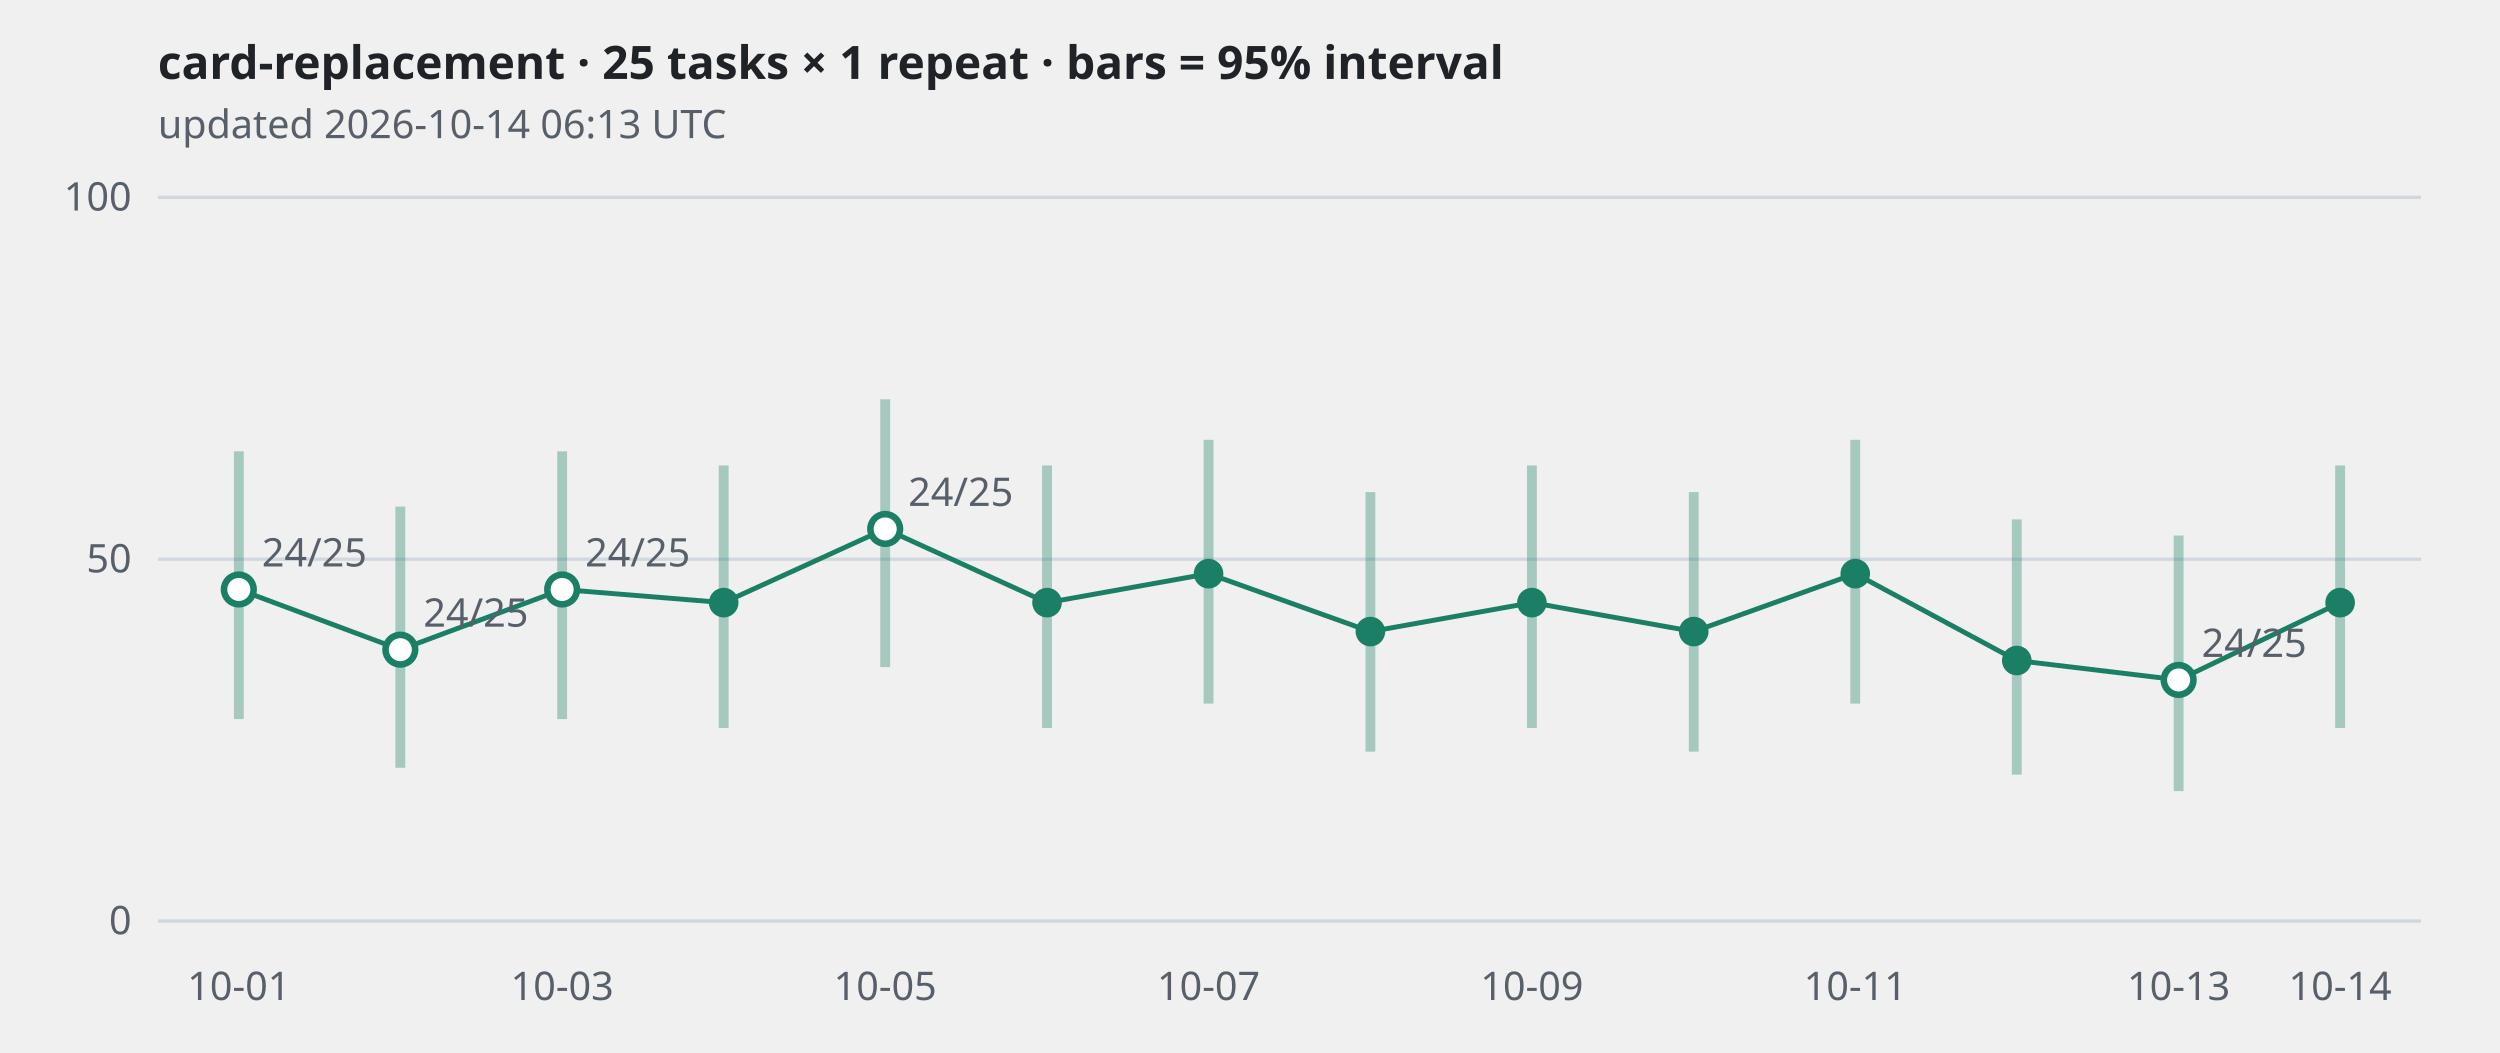
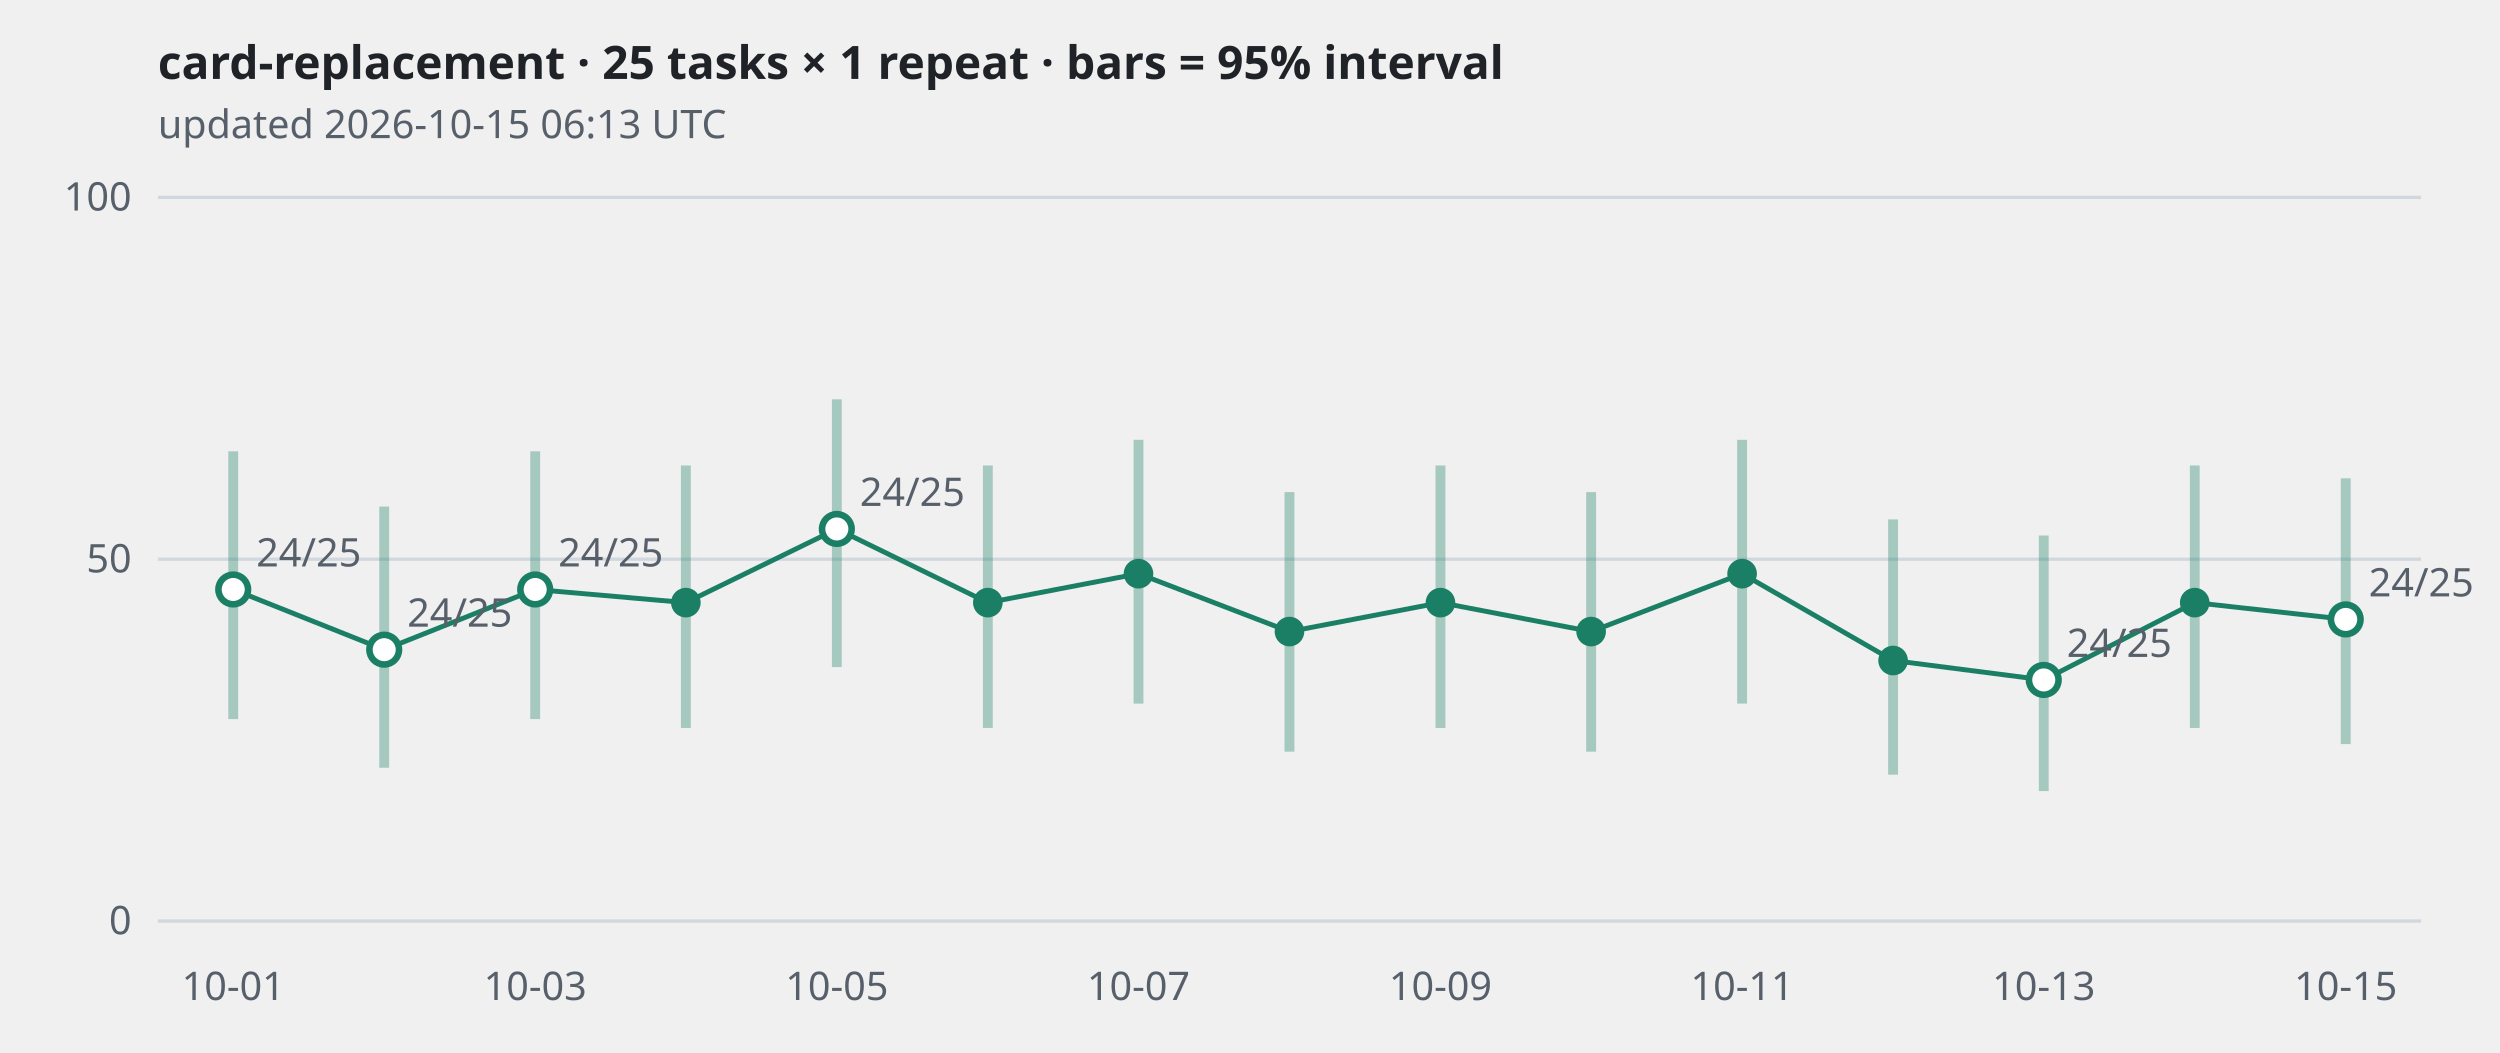
<svg xmlns="http://www.w3.org/2000/svg" viewBox="0 0 760 320" width="760" height="320" role="img" aria-label="card-replacement · 25 tasks × 1 repeat · bars = 95% interval">
  <style>
.grid{stroke:#d0d7de} .axis,.sub{fill:#57606a;font:12px sans-serif} .title{fill:#1f2328;font:600 14px sans-serif}
.band{stroke:#1a7f64;stroke-width:3;opacity:.35} .line{fill:none;stroke:#1a7f64;stroke-width:1.5}
.dot{fill:#1a7f64} .hollow{fill:#ffffff;stroke:#1a7f64;stroke-width:2}
@media (prefers-color-scheme: dark){
  .grid{stroke:#30363d} .axis,.sub{fill:#8b949e} .title{fill:#e6edf3}
  .band,.line{stroke:#3fb68b} .dot{fill:#3fb68b} .hollow{fill:#0d1117;stroke:#3fb68b}
}</style>
  <text class="title" x="48" y="24">card-replacement · 25 tasks × 1 repeat · bars = 95% interval</text>
-   <text class="sub" x="48" y="42">updated 2026-10-14 06:13 UTC</text>
+   <text class="sub" x="48" y="42">updated 2026-10-15 06:13 UTC</text>
  <line class="grid" x1="48" x2="736" y1="280.0" y2="280.0" />
  <text class="axis" x="40" y="284.0" text-anchor="end">0</text>
  <line class="grid" x1="48" x2="736" y1="170.0" y2="170.0" />
  <text class="axis" x="40" y="174.0" text-anchor="end">50</text>
  <line class="grid" x1="48" x2="736" y1="60.0" y2="60.0" />
  <text class="axis" x="40" y="64.0" text-anchor="end">100</text>
-   <polyline class="line" points="72.6,179.2 121.7,197.5 170.9,179.2 220.0,183.2 269.1,160.8 318.3,183.2 367.4,174.4 416.6,192.0 465.7,183.2 514.9,192.0 564.0,174.4 613.1,200.8 662.3,206.7 711.4,183.2" />
-   <line class="band" x1="72.6" x2="72.6" y1="218.6" y2="137.2" />
-   <circle class="hollow" cx="72.6" cy="179.2" r="4.5" />
-   <text class="axis" x="79.6" y="172.2">24/25</text>
-   <line class="band" x1="121.7" x2="121.7" y1="233.4" y2="154.0" />
-   <circle class="hollow" cx="121.7" cy="197.5" r="4.5" />
-   <text class="axis" x="128.7" y="190.5">24/25</text>
-   <line class="band" x1="170.9" x2="170.9" y1="218.6" y2="137.2" />
-   <circle class="hollow" cx="170.9" cy="179.2" r="4.5" />
-   <text class="axis" x="177.9" y="172.2">24/25</text>
-   <line class="band" x1="220.0" x2="220.0" y1="221.3" y2="141.5" />
-   <circle class="dot" cx="220.0" cy="183.2" r="4.5" />
-   <line class="band" x1="269.1" x2="269.1" y1="202.8" y2="121.4" />
-   <circle class="hollow" cx="269.1" cy="160.8" r="4.5" />
-   <text class="axis" x="276.1" y="153.8">24/25</text>
-   <line class="band" x1="318.3" x2="318.3" y1="221.3" y2="141.5" />
-   <circle class="dot" cx="318.3" cy="183.2" r="4.5" />
-   <line class="band" x1="367.4" x2="367.4" y1="213.9" y2="133.7" />
-   <circle class="dot" cx="367.4" cy="174.4" r="4.5" />
-   <line class="band" x1="416.6" x2="416.6" y1="228.5" y2="149.6" />
-   <circle class="dot" cx="416.6" cy="192.0" r="4.5" />
-   <line class="band" x1="465.7" x2="465.7" y1="221.3" y2="141.5" />
-   <circle class="dot" cx="465.7" cy="183.2" r="4.5" />
-   <line class="band" x1="514.9" x2="514.9" y1="228.5" y2="149.6" />
-   <circle class="dot" cx="514.9" cy="192.0" r="4.5" />
-   <line class="band" x1="564.0" x2="564.0" y1="213.9" y2="133.7" />
-   <circle class="dot" cx="564.0" cy="174.4" r="4.5" />
-   <line class="band" x1="613.1" x2="613.1" y1="235.5" y2="157.9" />
-   <circle class="dot" cx="613.1" cy="200.8" r="4.5" />
-   <line class="band" x1="662.3" x2="662.3" y1="240.5" y2="162.8" />
-   <circle class="hollow" cx="662.3" cy="206.7" r="4.5" />
-   <text class="axis" x="669.3" y="199.7">24/25</text>
-   <line class="band" x1="711.4" x2="711.4" y1="221.3" y2="141.5" />
-   <circle class="dot" cx="711.4" cy="183.2" r="4.5" />
-   <text class="axis" x="72.6" y="304" text-anchor="middle">10-01</text>
-   <text class="axis" x="170.9" y="304" text-anchor="middle">10-03</text>
-   <text class="axis" x="269.1" y="304" text-anchor="middle">10-05</text>
-   <text class="axis" x="367.4" y="304" text-anchor="middle">10-07</text>
-   <text class="axis" x="465.7" y="304" text-anchor="middle">10-09</text>
-   <text class="axis" x="564.0" y="304" text-anchor="middle">10-11</text>
-   <text class="axis" x="662.3" y="304" text-anchor="middle">10-13</text>
-   <text class="axis" x="711.4" y="304" text-anchor="middle">10-14</text>
+   <polyline class="line" points="70.9,179.2 116.8,197.5 162.7,179.2 208.5,183.2 254.4,160.8 300.3,183.2 346.1,174.4 392.0,192.0 437.9,183.2 483.7,192.0 529.6,174.4 575.5,200.8 621.3,206.7 667.2,183.2 713.1,188.3" />
+   <line class="band" x1="70.9" x2="70.9" y1="218.6" y2="137.2" />
+   <circle class="hollow" cx="70.9" cy="179.2" r="4.5" />
+   <text class="axis" x="77.9" y="172.2">24/25</text>
+   <line class="band" x1="116.8" x2="116.8" y1="233.4" y2="154.0" />
+   <circle class="hollow" cx="116.8" cy="197.5" r="4.5" />
+   <text class="axis" x="123.8" y="190.5">24/25</text>
+   <line class="band" x1="162.7" x2="162.7" y1="218.6" y2="137.2" />
+   <circle class="hollow" cx="162.7" cy="179.2" r="4.5" />
+   <text class="axis" x="169.7" y="172.2">24/25</text>
+   <line class="band" x1="208.5" x2="208.5" y1="221.3" y2="141.5" />
+   <circle class="dot" cx="208.5" cy="183.2" r="4.5" />
+   <line class="band" x1="254.4" x2="254.4" y1="202.8" y2="121.4" />
+   <circle class="hollow" cx="254.4" cy="160.8" r="4.5" />
+   <text class="axis" x="261.4" y="153.8">24/25</text>
+   <line class="band" x1="300.3" x2="300.3" y1="221.3" y2="141.5" />
+   <circle class="dot" cx="300.3" cy="183.2" r="4.5" />
+   <line class="band" x1="346.1" x2="346.1" y1="213.9" y2="133.7" />
+   <circle class="dot" cx="346.1" cy="174.4" r="4.5" />
+   <line class="band" x1="392.0" x2="392.0" y1="228.5" y2="149.6" />
+   <circle class="dot" cx="392.0" cy="192.0" r="4.5" />
+   <line class="band" x1="437.9" x2="437.9" y1="221.3" y2="141.5" />
+   <circle class="dot" cx="437.9" cy="183.2" r="4.5" />
+   <line class="band" x1="483.7" x2="483.7" y1="228.5" y2="149.6" />
+   <circle class="dot" cx="483.7" cy="192.0" r="4.5" />
+   <line class="band" x1="529.6" x2="529.6" y1="213.9" y2="133.7" />
+   <circle class="dot" cx="529.6" cy="174.4" r="4.5" />
+   <line class="band" x1="575.5" x2="575.5" y1="235.5" y2="157.9" />
+   <circle class="dot" cx="575.5" cy="200.8" r="4.5" />
+   <line class="band" x1="621.3" x2="621.3" y1="240.5" y2="162.8" />
+   <circle class="hollow" cx="621.3" cy="206.7" r="4.5" />
+   <text class="axis" x="628.3" y="199.7">24/25</text>
+   <line class="band" x1="667.2" x2="667.2" y1="221.3" y2="141.5" />
+   <circle class="dot" cx="667.2" cy="183.2" r="4.5" />
+   <line class="band" x1="713.1" x2="713.1" y1="226.2" y2="145.4" />
+   <circle class="hollow" cx="713.1" cy="188.3" r="4.5" />
+   <text class="axis" x="720.1" y="181.3">24/25</text>
+   <text class="axis" x="70.9" y="304" text-anchor="middle">10-01</text>
+   <text class="axis" x="162.7" y="304" text-anchor="middle">10-03</text>
+   <text class="axis" x="254.4" y="304" text-anchor="middle">10-05</text>
+   <text class="axis" x="346.1" y="304" text-anchor="middle">10-07</text>
+   <text class="axis" x="437.9" y="304" text-anchor="middle">10-09</text>
+   <text class="axis" x="529.6" y="304" text-anchor="middle">10-11</text>
+   <text class="axis" x="621.3" y="304" text-anchor="middle">10-13</text>
+   <text class="axis" x="713.1" y="304" text-anchor="middle">10-15</text>
</svg>
